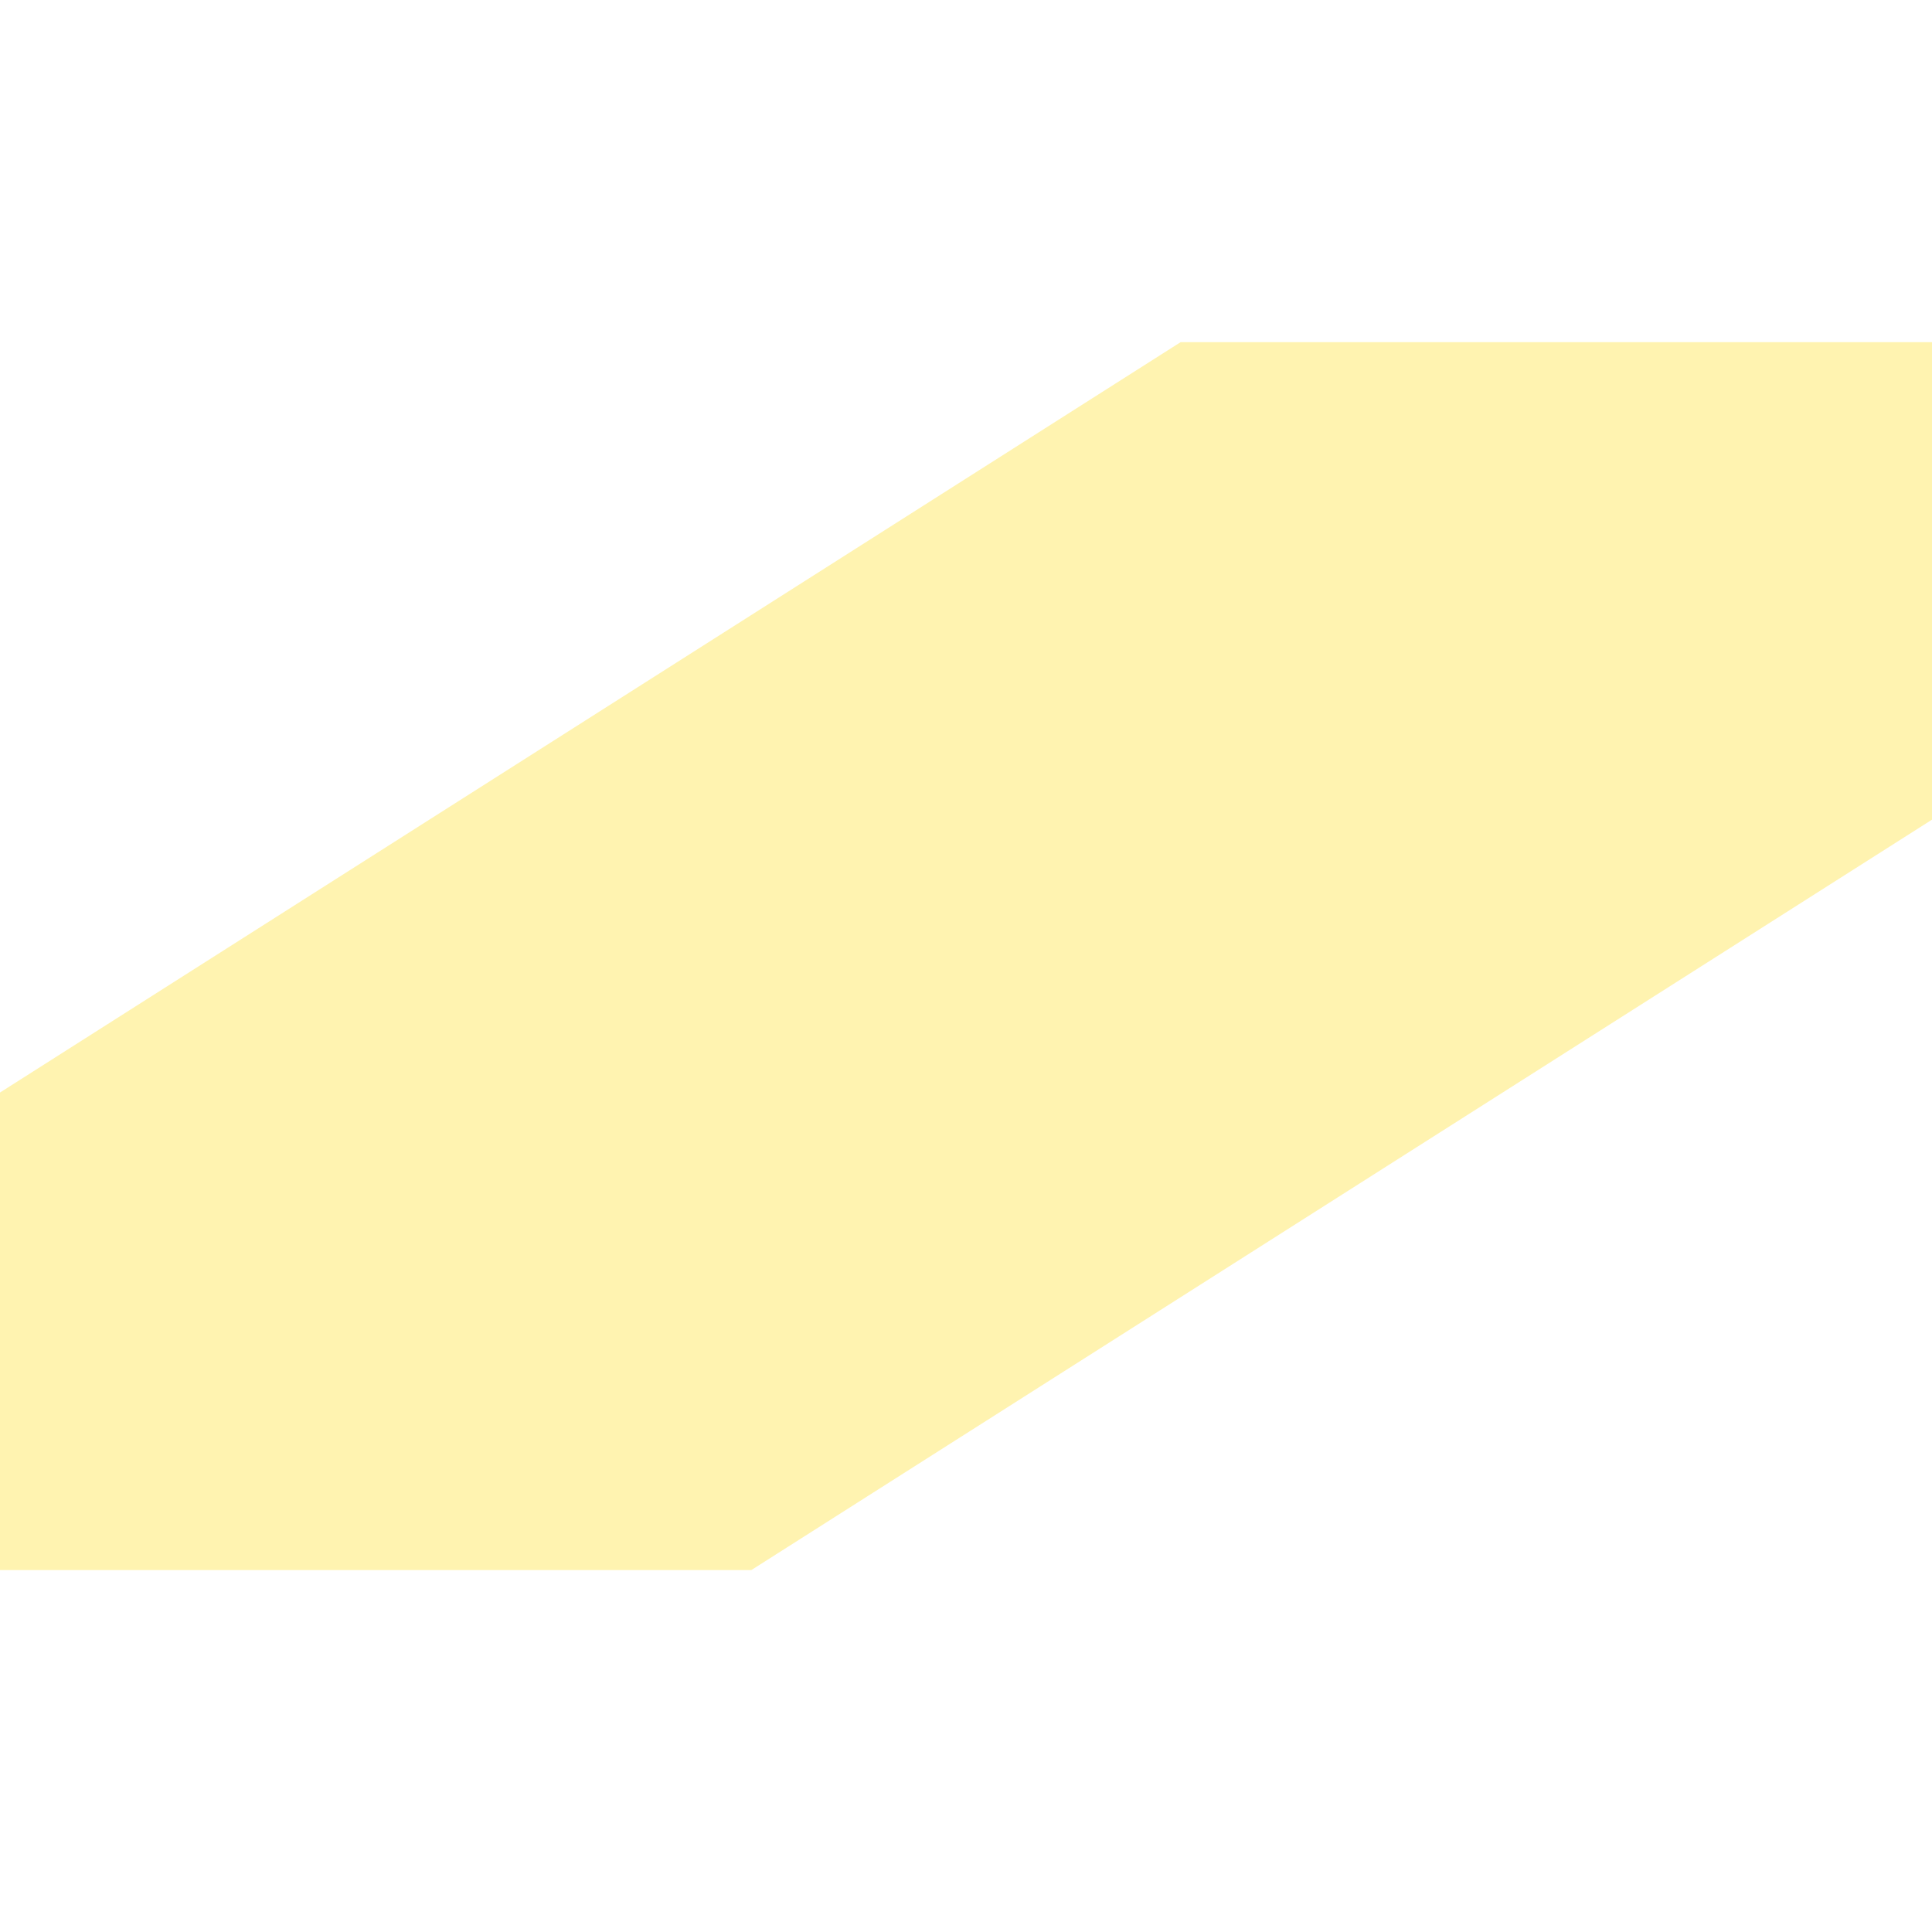
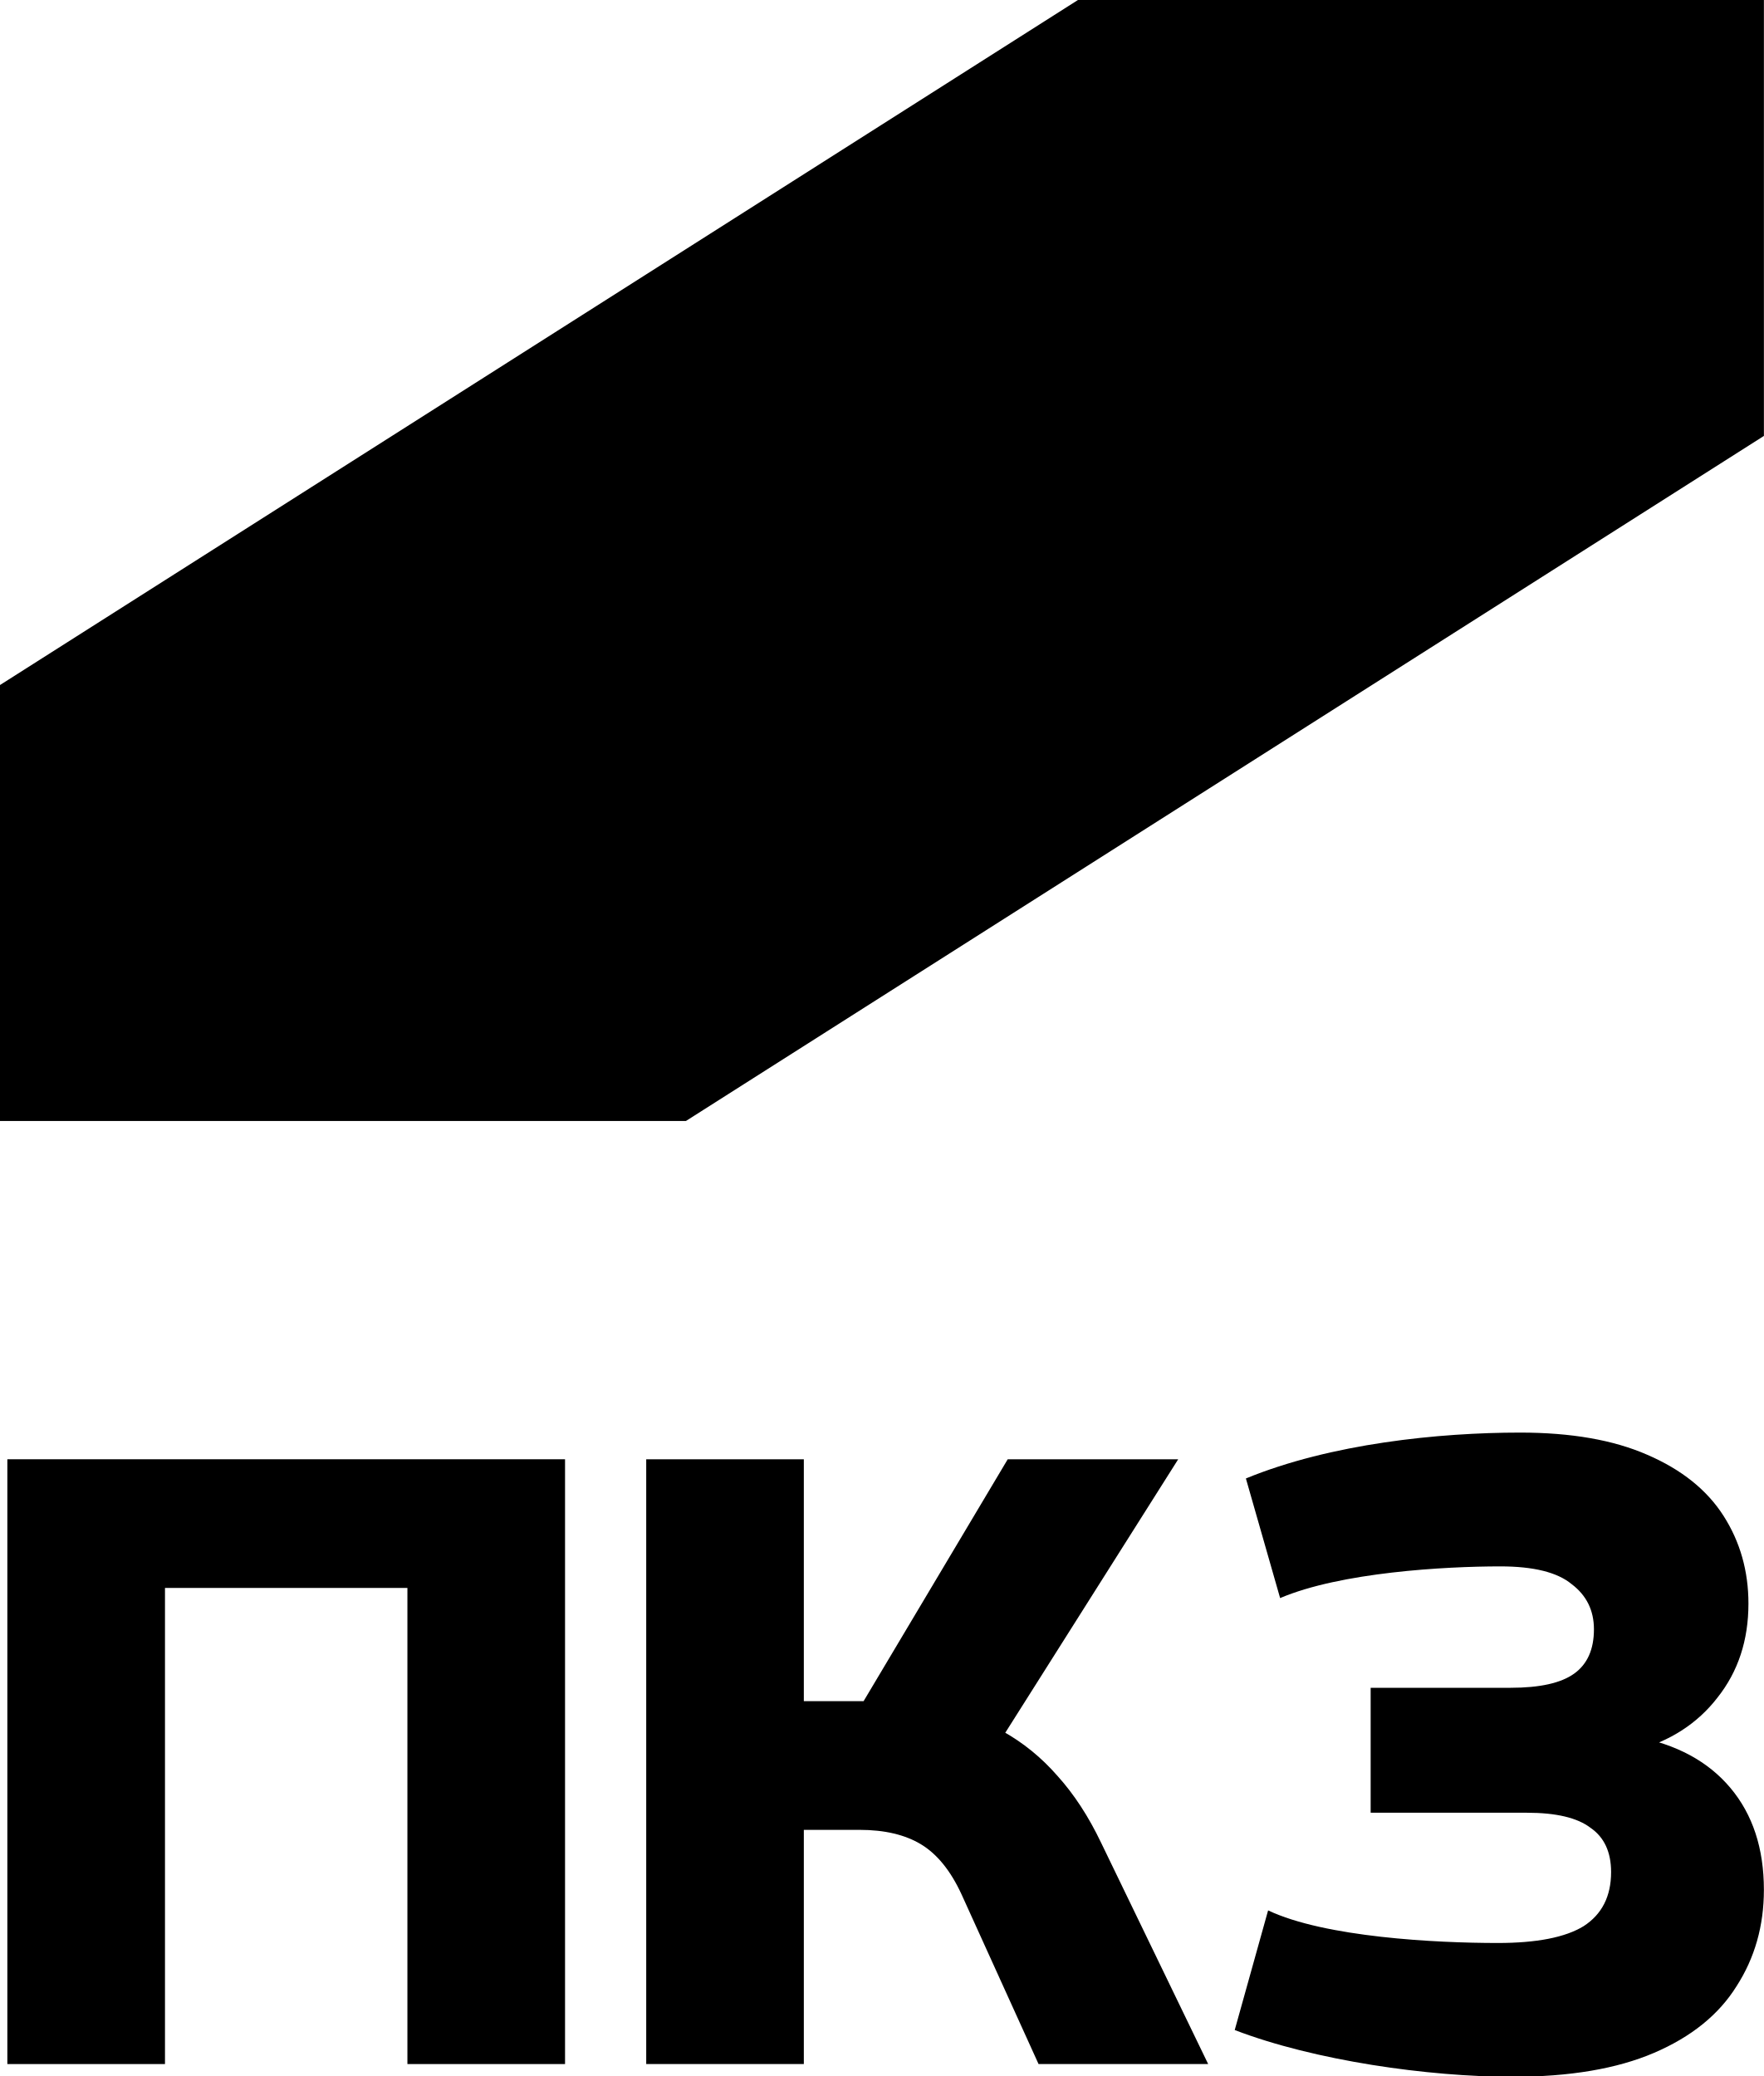
- <svg xmlns="http://www.w3.org/2000/svg" width="96" height="96" viewBox="0 0 96 96" fill="none">
-   <path d="M0 78.016V54.287L58.667 17H96V40.728L37.333 78.016H0Z" fill="#FFF3B0" />
+ <svg xmlns="http://www.w3.org/2000/svg" viewBox="0 0 96 113" fill="none">
+   <path d="M0 61.016V37.287L58.667 0H96V23.728L37.333 61.016H0Z" fill="currentColor" />
+   <path d="M0.4 112.35V79.43H30.752V112.35H22.173V86.434H8.979V112.35H0.4Z" fill="currentColor" />
+   <path d="M35.17 112.35V79.43H43.748V92.598H47.712L46.499 93.439L54.845 79.43H64.123L54.145 95.213L50.695 92.925C52.156 93.174 53.446 93.61 54.565 94.232C55.684 94.855 56.679 95.664 57.549 96.66C58.45 97.657 59.243 98.871 59.927 100.303L65.754 112.35H56.523L52.327 103.104C51.737 101.828 51.006 100.925 50.136 100.396C49.266 99.867 48.147 99.602 46.779 99.602H43.748V112.35H35.17Z" fill="currentColor" />
+   <path d="M82.311 113.043C77.751 113.043 71.542 112.167 67.199 110.498L69.016 103.986C72.108 105.448 78.129 105.76 81.516 105.76C83.634 105.76 85.192 105.455 86.188 104.844C87.185 104.2 87.683 103.22 87.683 101.901C87.683 100.808 87.309 100.004 86.562 99.49C85.846 98.943 84.693 98.67 83.105 98.67H74.597V91.869H82.217C83.805 91.869 84.958 91.612 85.674 91.097C86.391 90.583 86.749 89.779 86.749 88.685C86.749 87.656 86.344 86.836 85.534 86.225C84.755 85.582 83.463 85.261 81.656 85.261C78.619 85.261 72.956 85.585 69.67 86.986L67.807 80.475C72.432 78.574 78.326 77.978 82.731 77.978C85.503 77.978 87.808 78.379 89.645 79.183C91.514 79.987 92.9 81.097 93.803 82.511C94.707 83.926 95.158 85.518 95.158 87.287C95.158 89.28 94.598 90.984 93.476 92.399C92.386 93.814 90.891 94.779 88.991 95.293V94.522C91.234 94.94 92.962 95.872 94.177 97.319C95.392 98.766 95.999 100.615 95.999 102.866C95.999 104.828 95.501 106.58 94.504 108.123C93.539 109.667 92.044 110.873 90.019 111.741C87.995 112.609 85.425 113.043 82.311 113.043Z" fill="currentColor" />
</svg>
